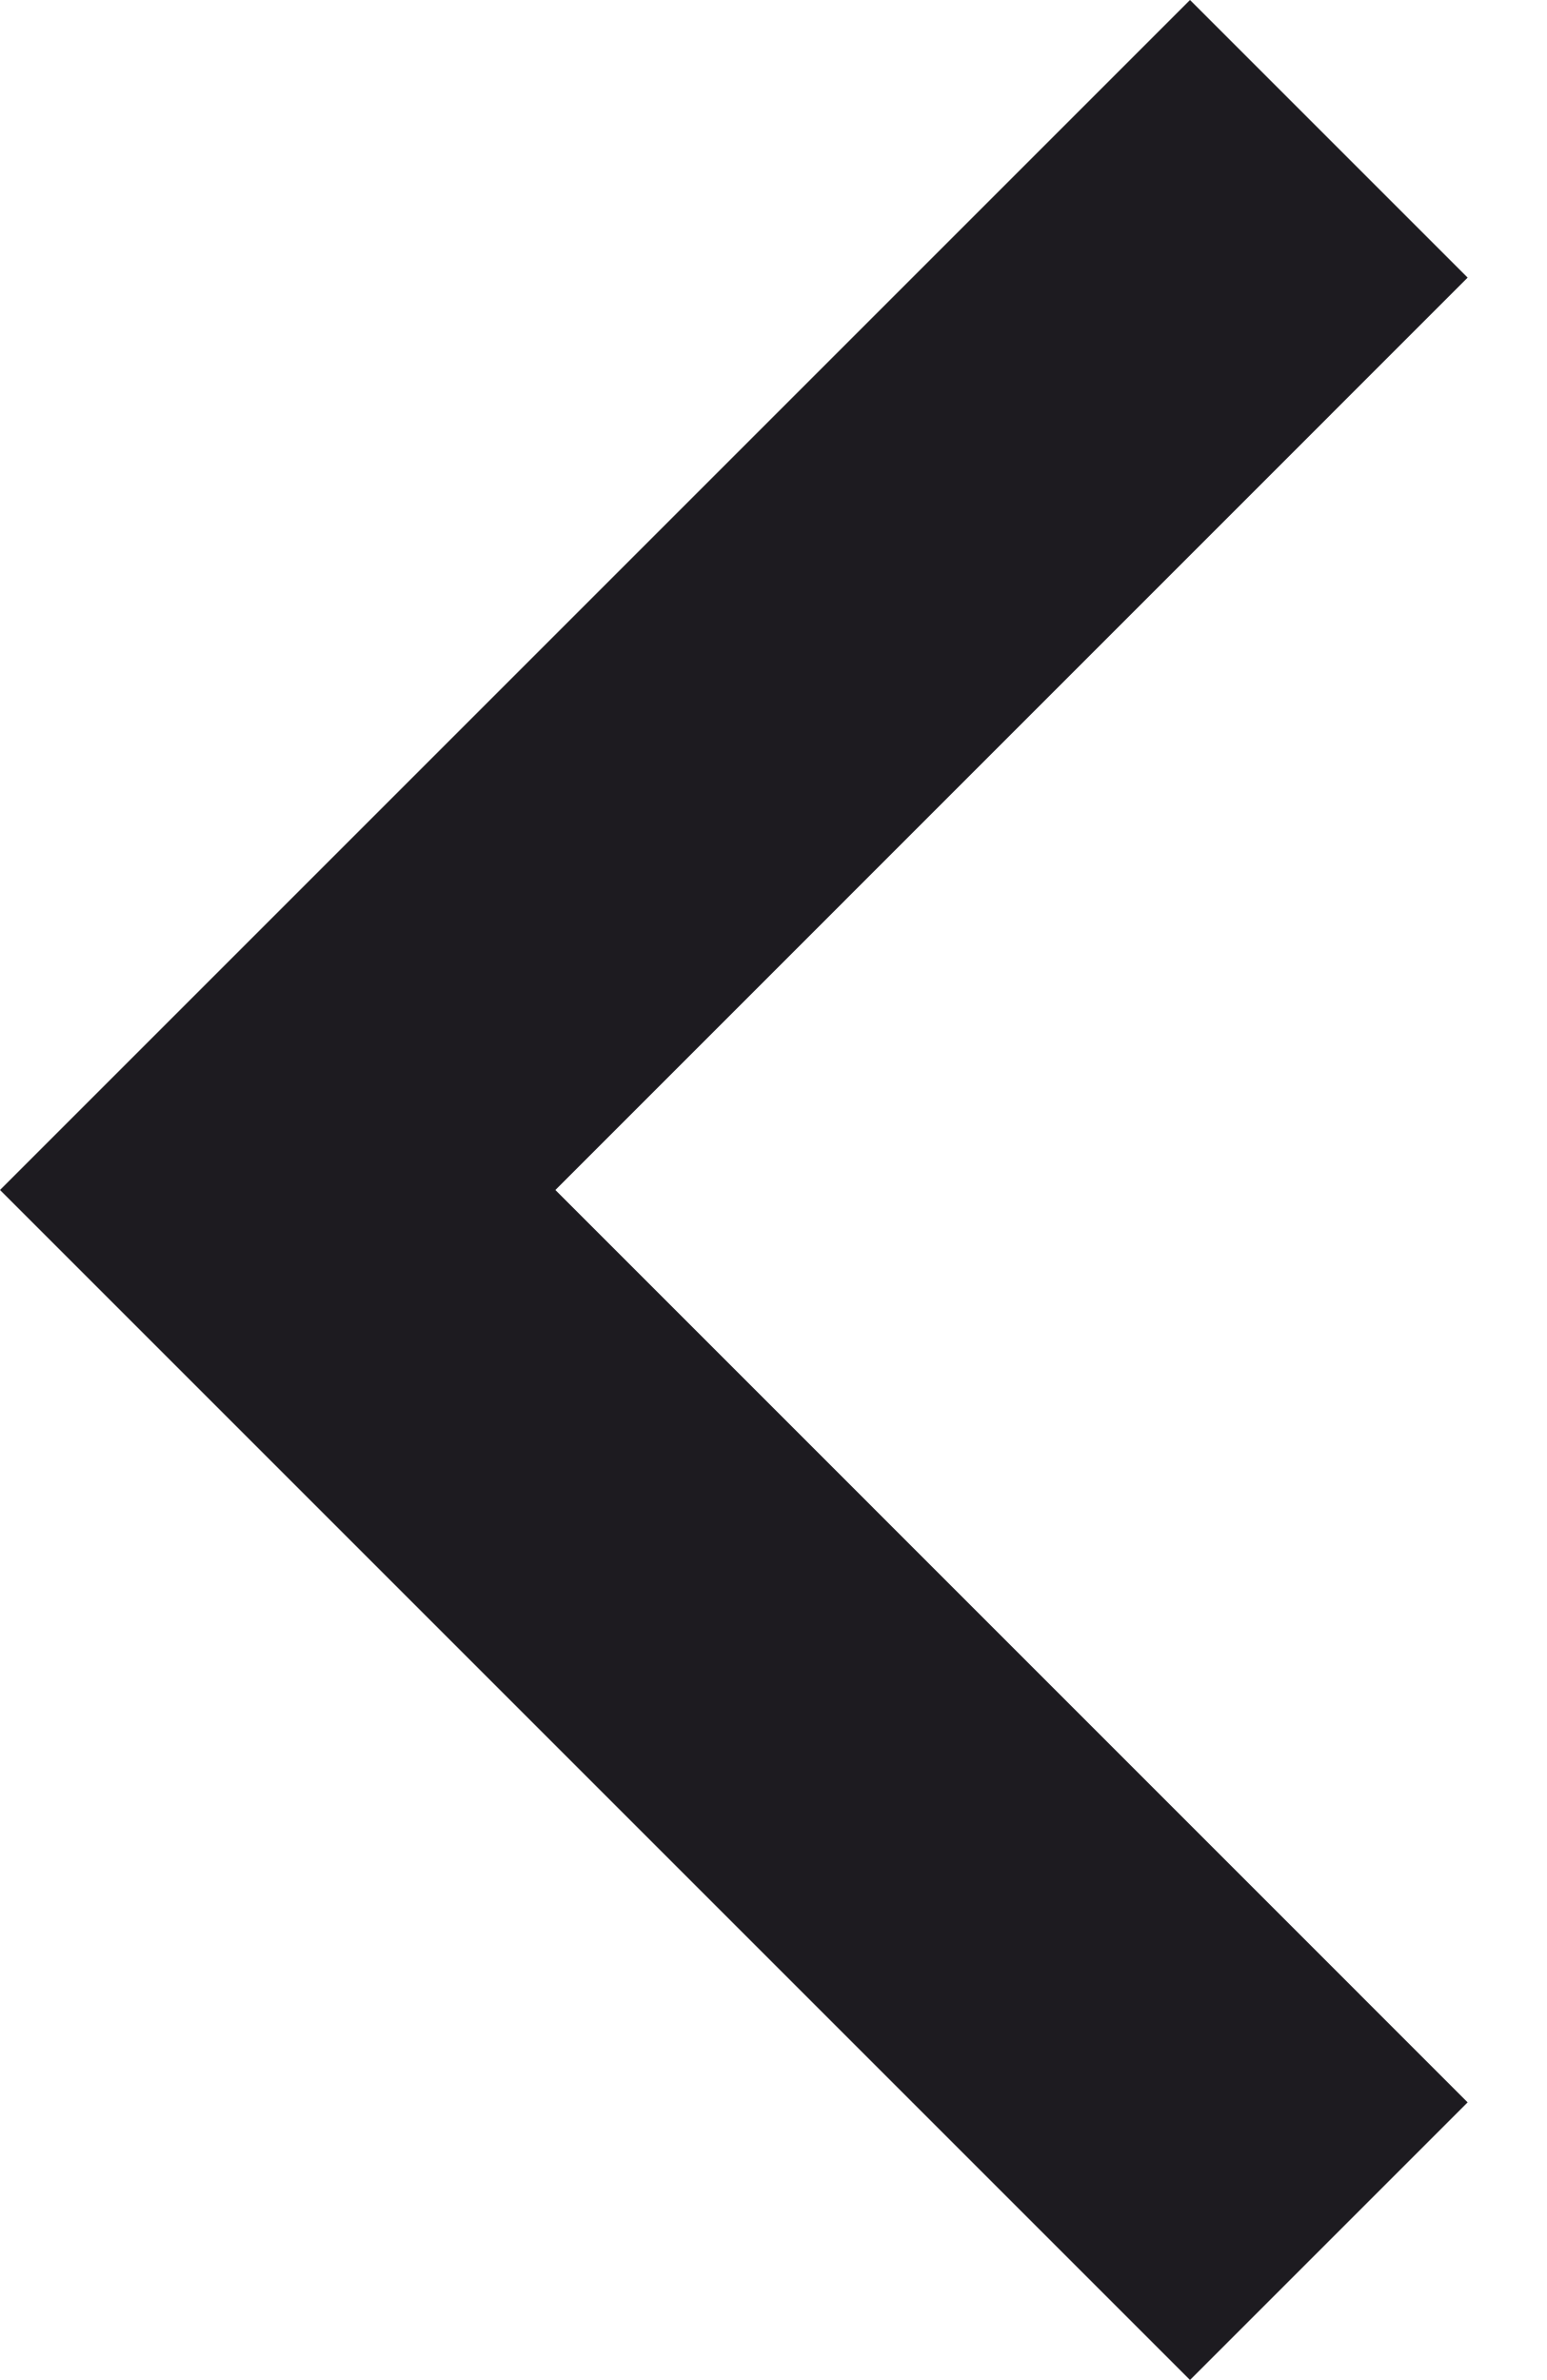
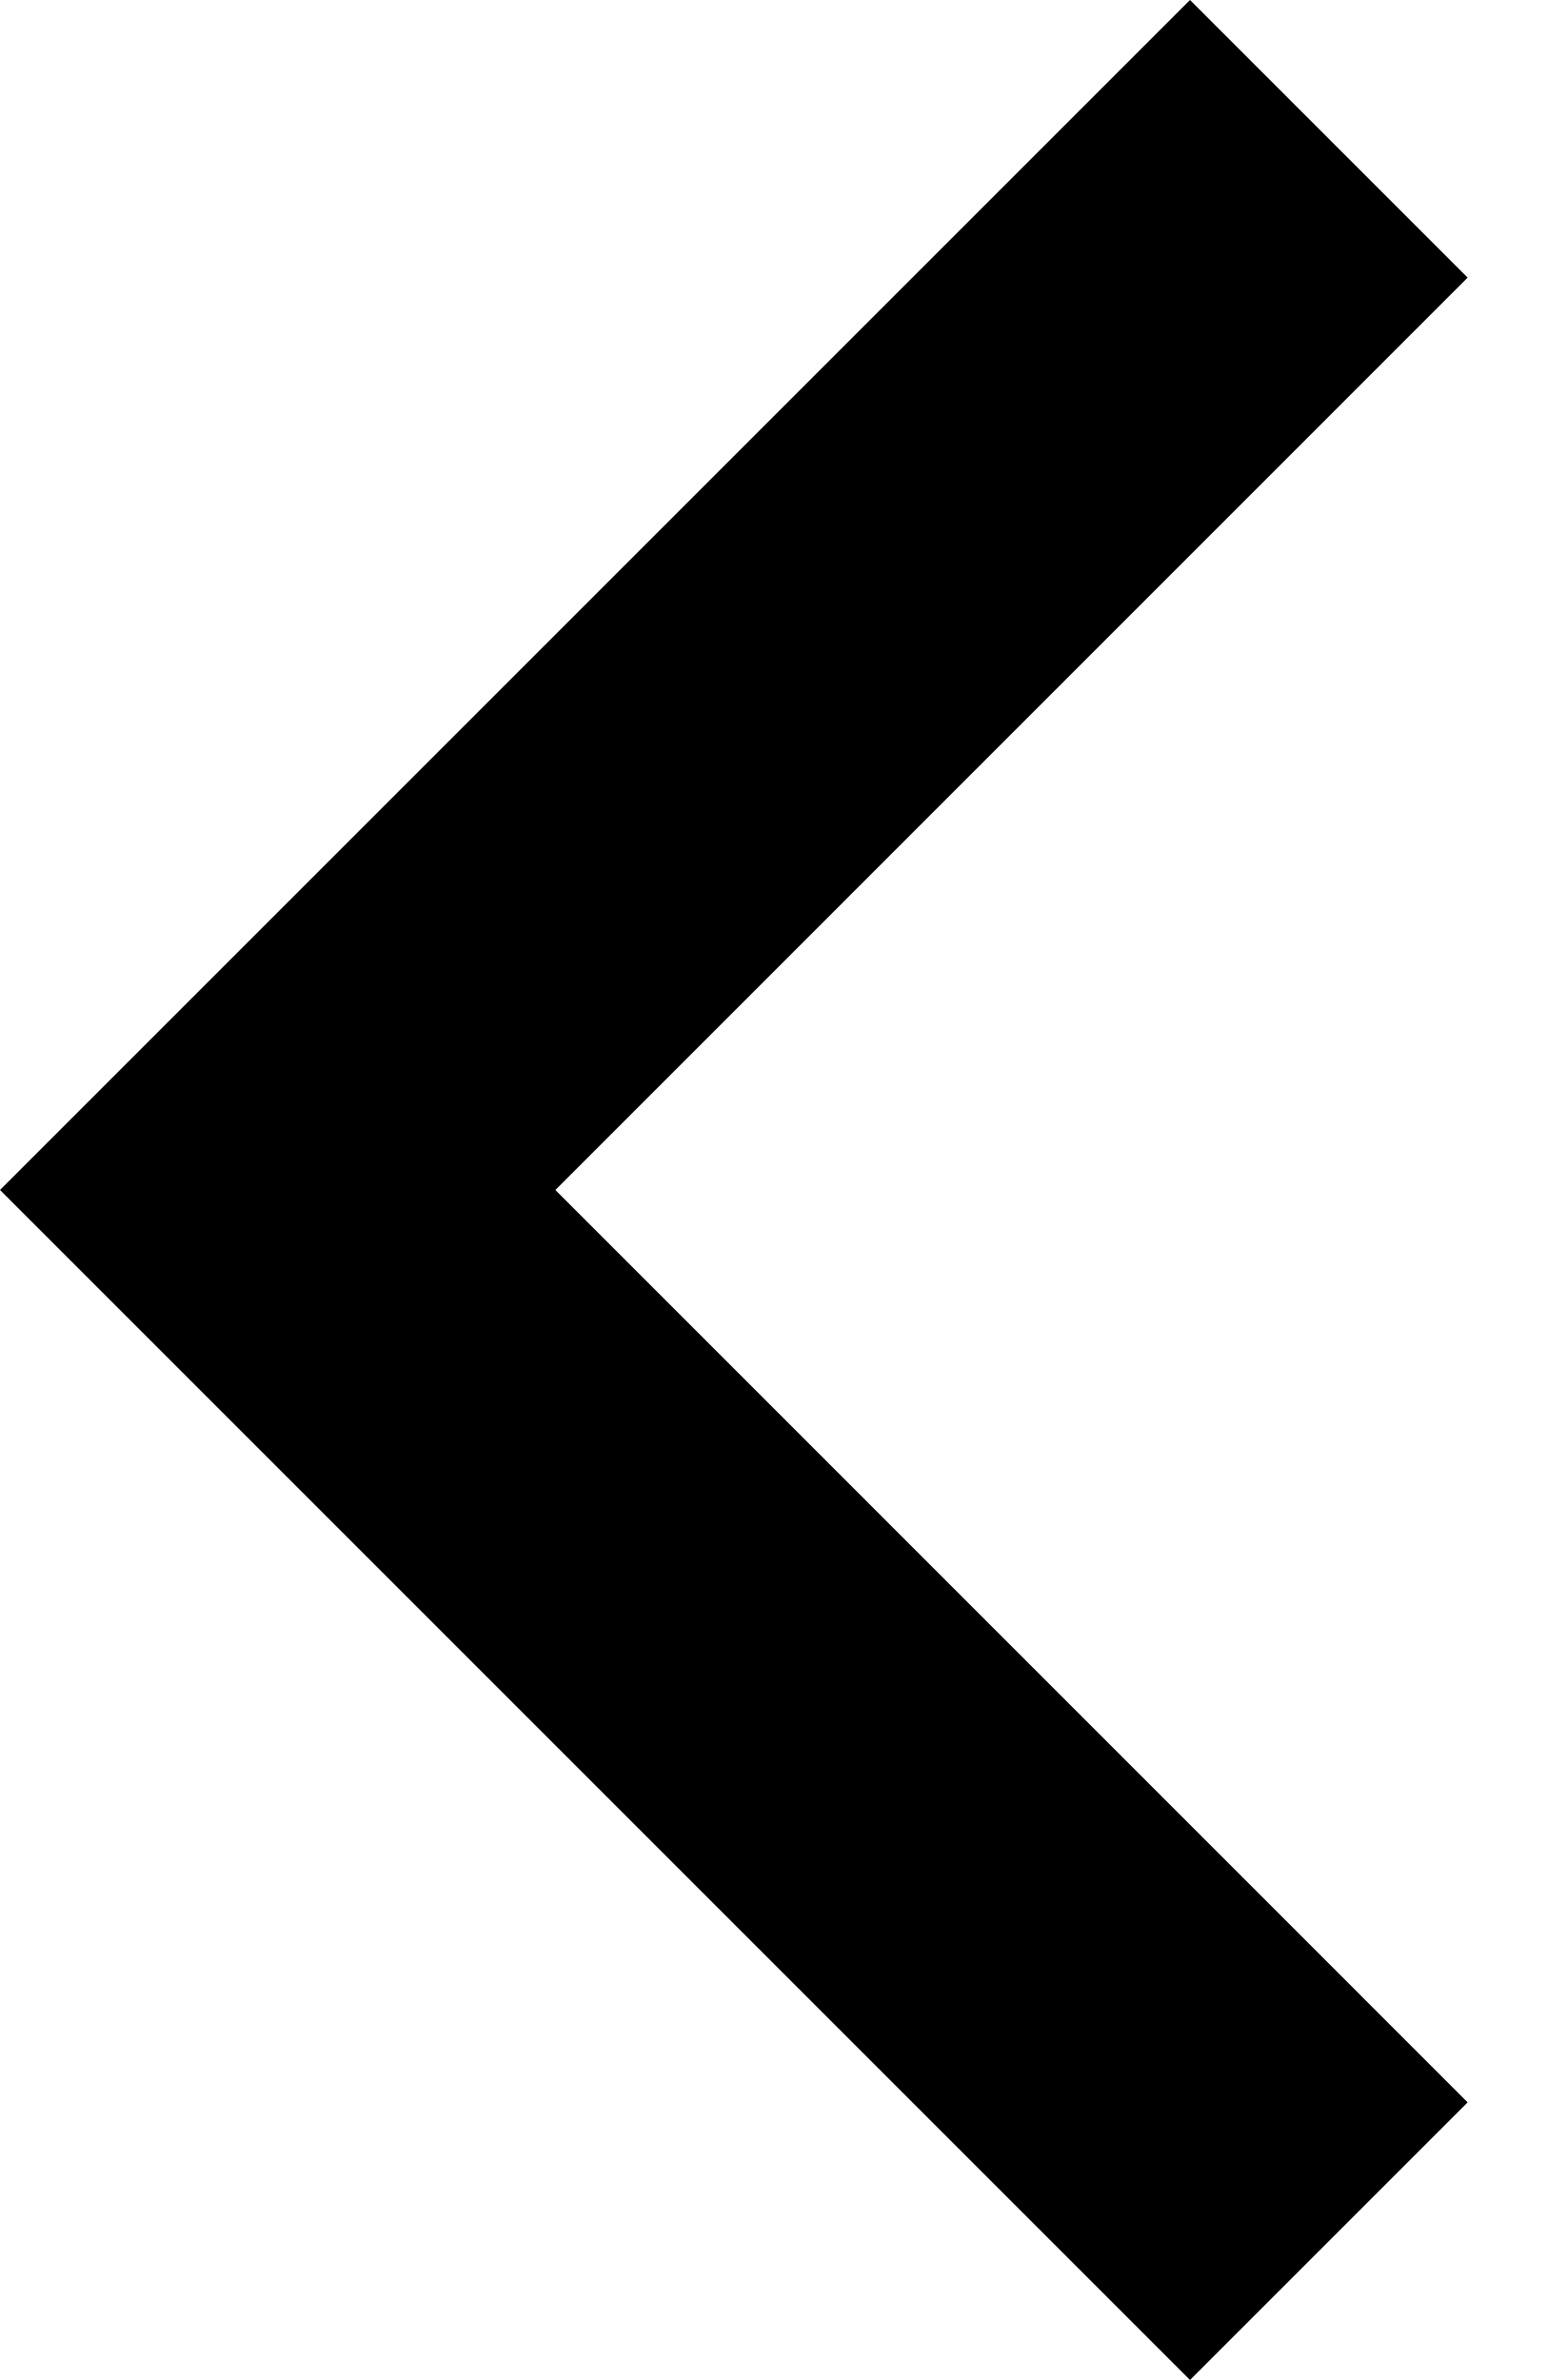
<svg xmlns="http://www.w3.org/2000/svg" width="13" height="20" viewBox="0 0 13 20" fill="none">
-   <path d="M10 20L0 10L10 0L12.333 2.333L4.667 10L12.333 17.667L10 20Z" fill="#1D1B20" />
+   <path d="M10 20L0 10L10 0L12.333 2.333L4.667 10L12.333 17.667L10 20Z" fill="#000000" />
</svg>
